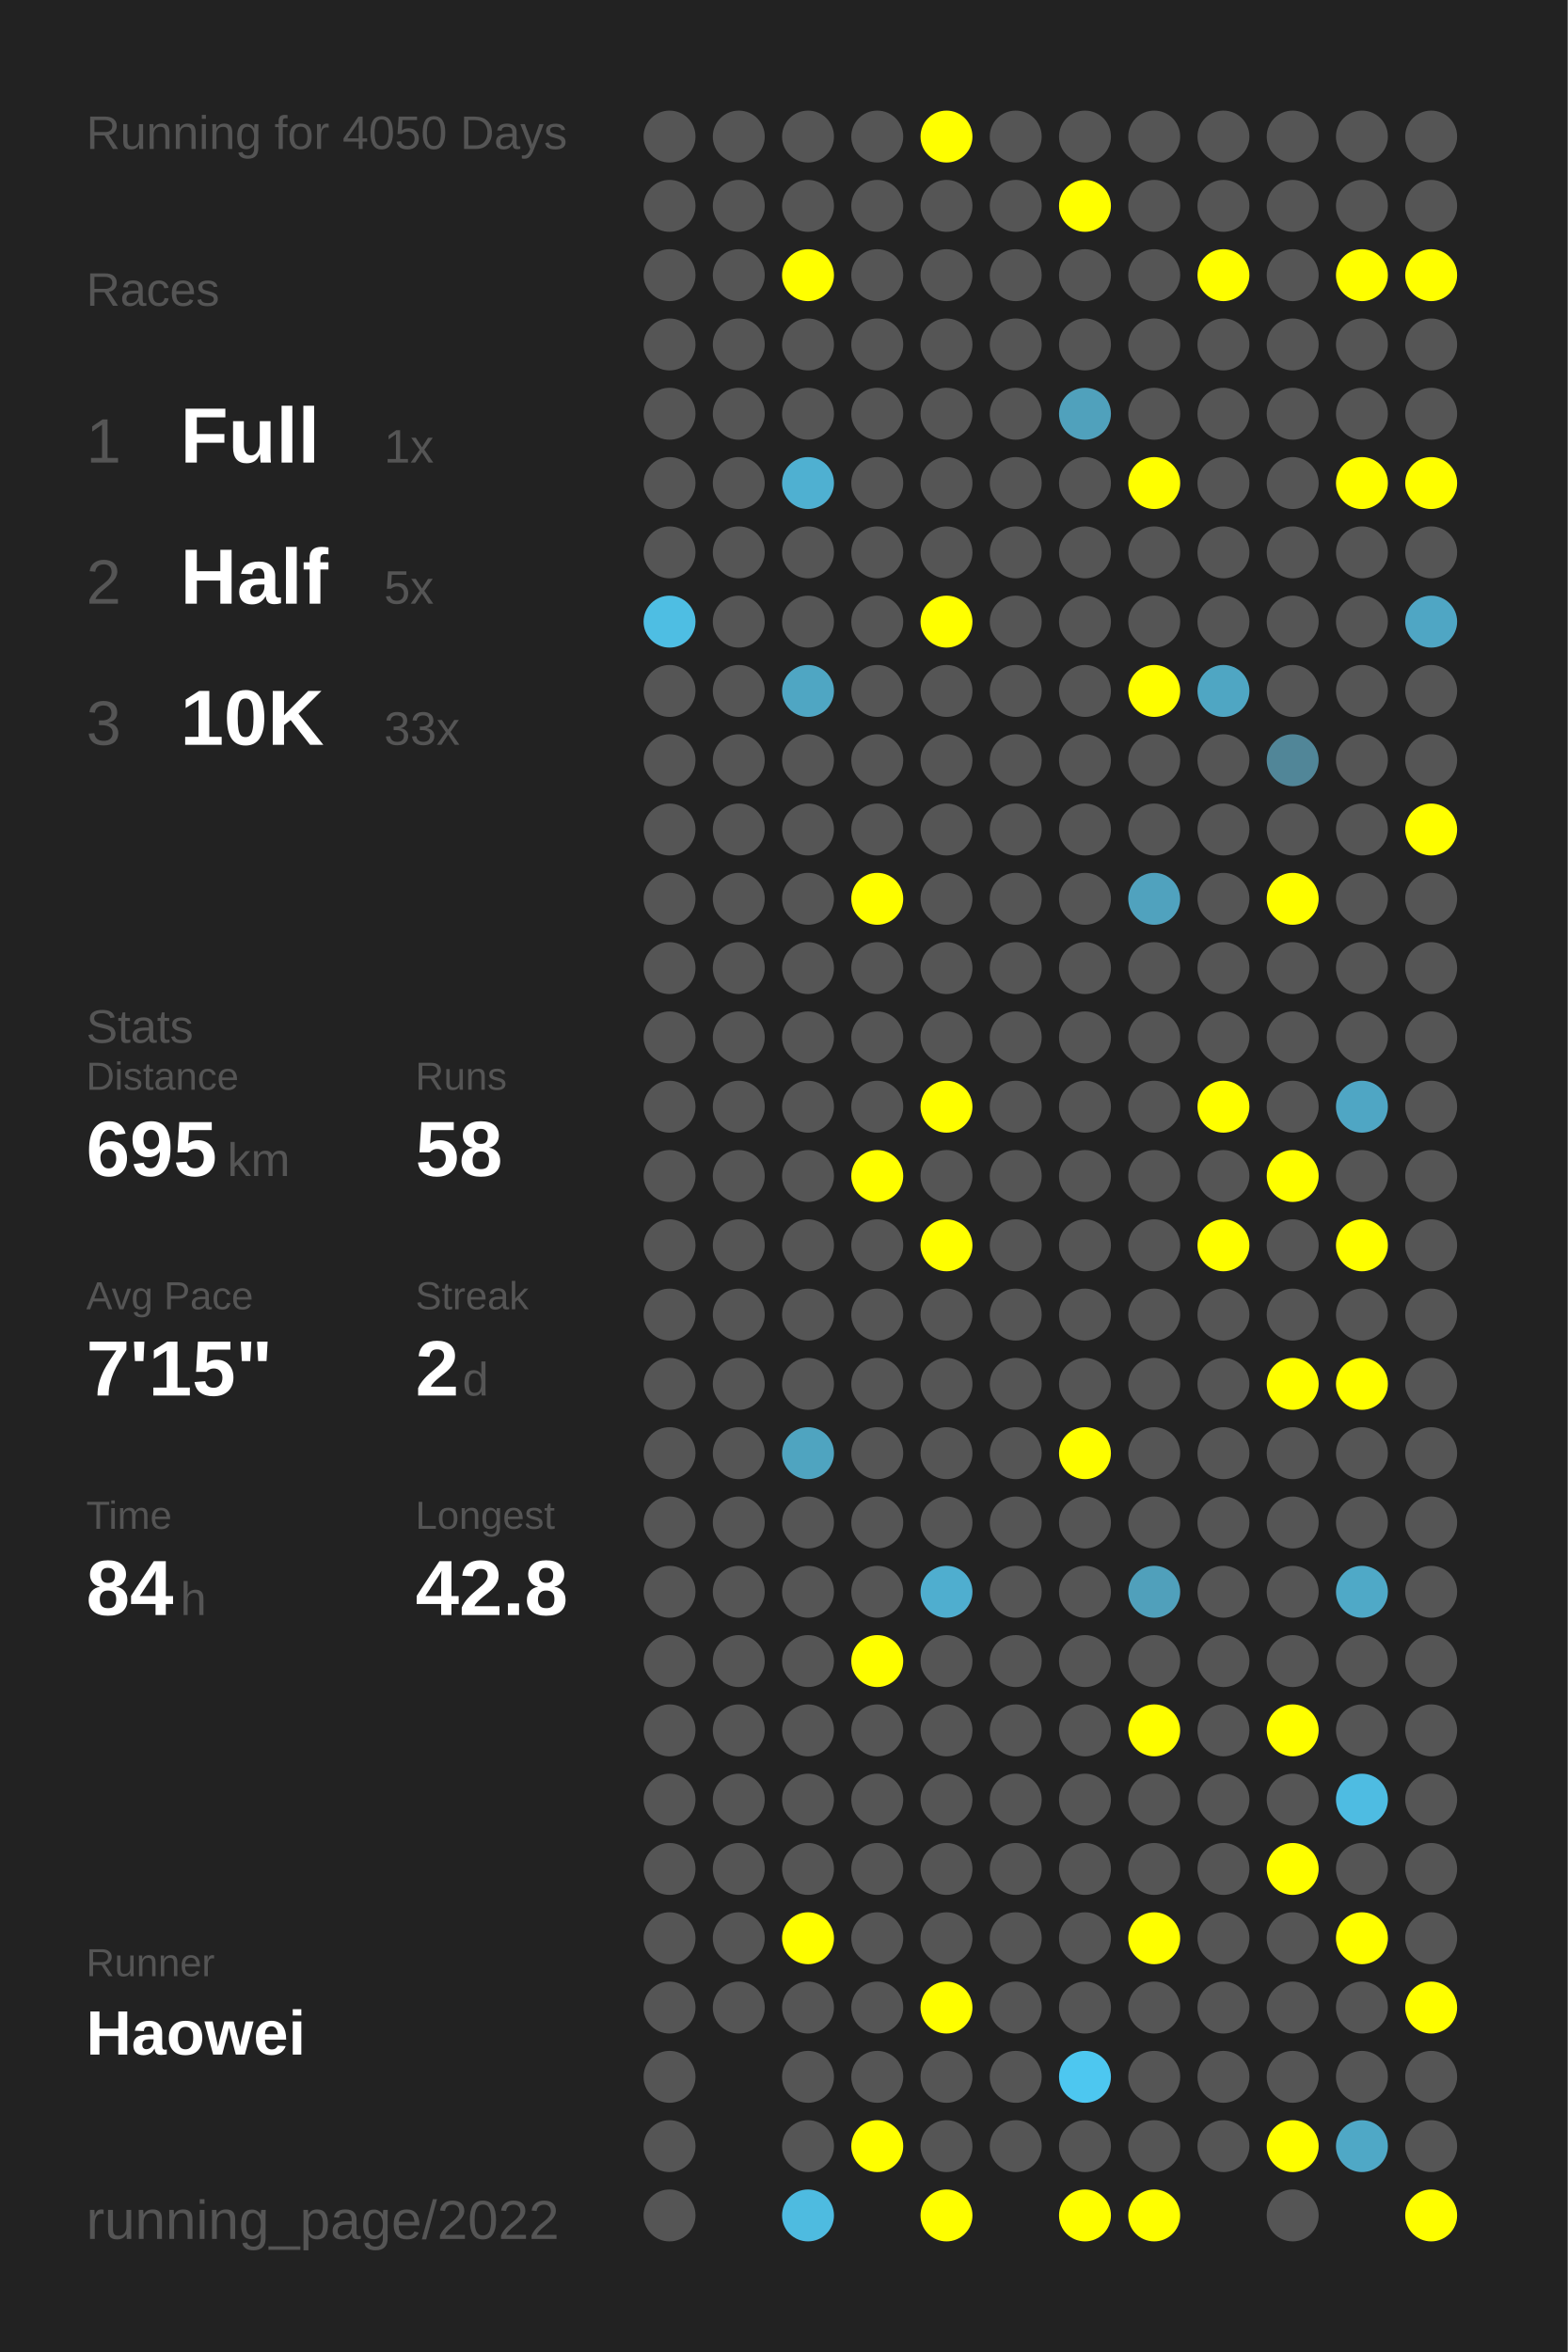
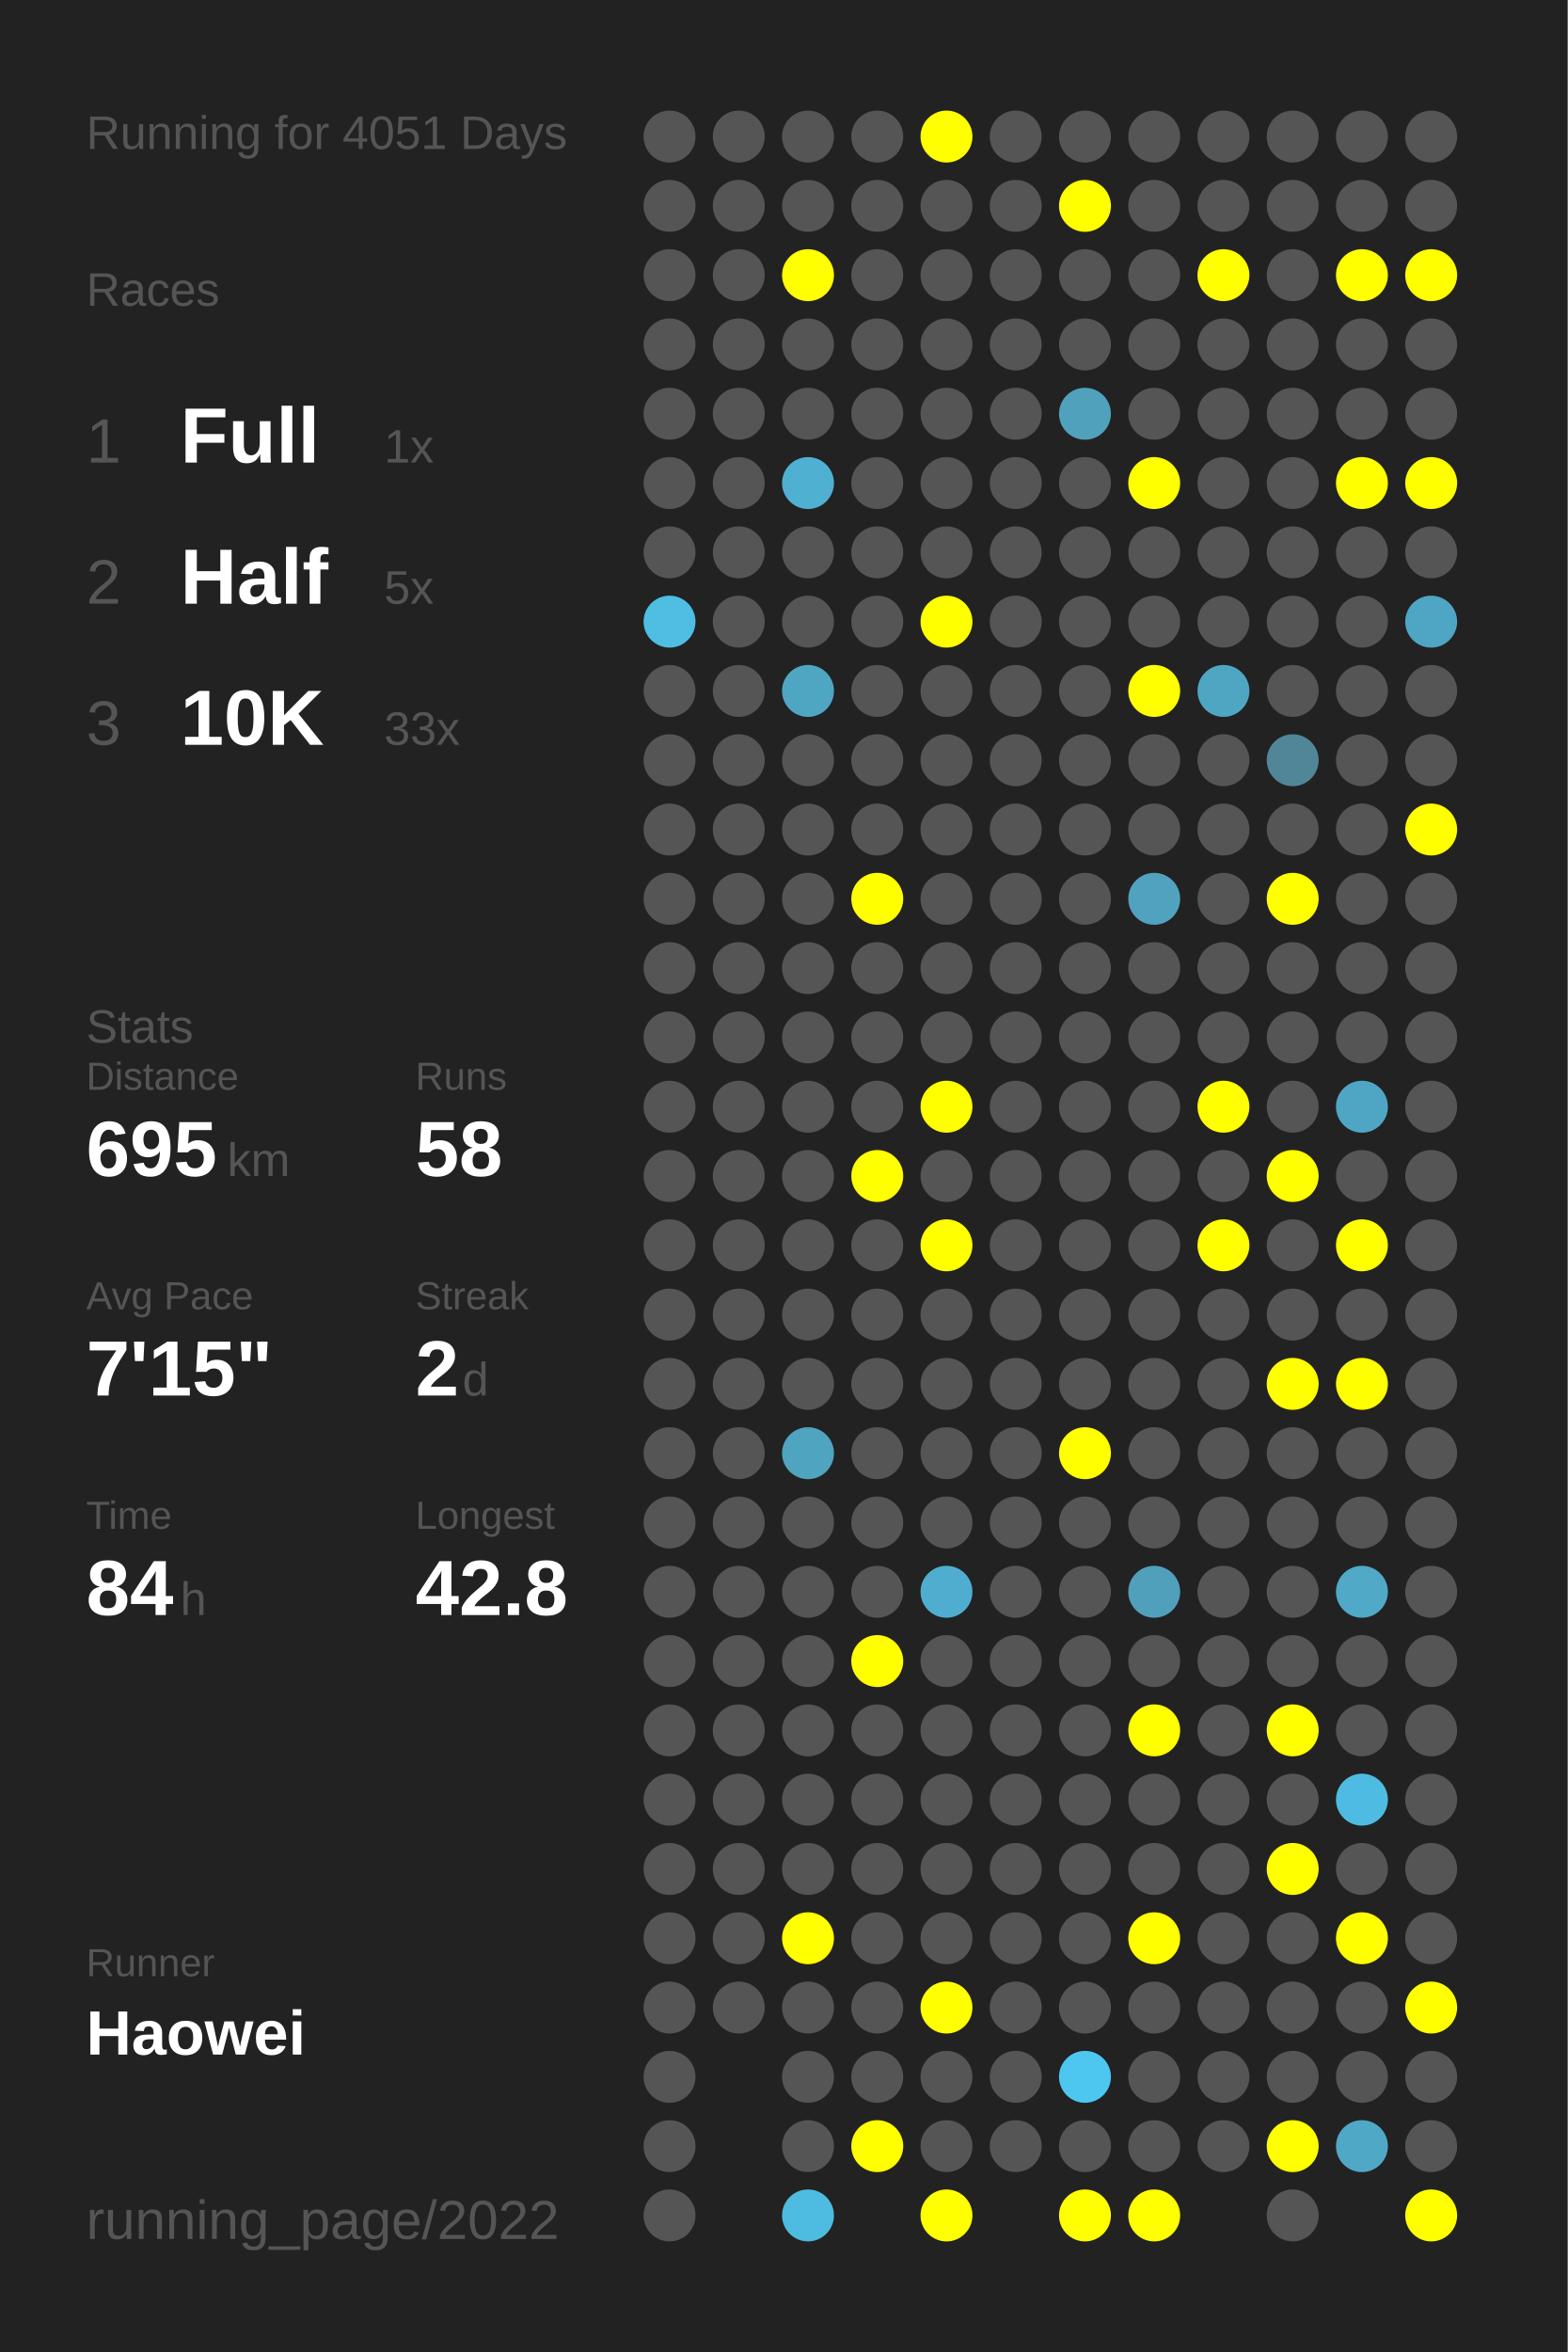
<svg xmlns="http://www.w3.org/2000/svg" baseProfile="full" height="300mm" version="1.1" viewBox="0,0,200,300" width="200mm">
  <defs />
  <rect fill="#222222" height="300" width="200" x="0" y="0" />
-   <text fill="#555555" style="font-size:6px; font-family:Arial;" x="11" y="19">Running for 4050 Days</text>
+   <text fill="#555555" style="font-size:6px; font-family:Arial;" x="11" y="19">Running for 4051 Days</text>
  <text fill="#555555" style="font-size:6px; font-family:Arial;" x="11" y="39">Races</text>
  <text fill="#555555" style="font-size:8px; font-family:Arial;" x="11" y="59">1</text>
  <text fill="#FFFFFF" style="font-size:10px; font-family:Arial; font-weight:bold;" x="23" y="59">Full</text>
  <text fill="#555555" style="font-size:6px; font-family:Arial;" x="49" y="59">1x</text>
  <text fill="#555555" style="font-size:8px; font-family:Arial;" x="11" y="77">2</text>
  <text fill="#FFFFFF" style="font-size:10px; font-family:Arial; font-weight:bold;" x="23" y="77">Half</text>
  <text fill="#555555" style="font-size:6px; font-family:Arial;" x="49" y="77">5x</text>
  <text fill="#555555" style="font-size:8px; font-family:Arial;" x="11" y="95">3</text>
  <text fill="#FFFFFF" style="font-size:10px; font-family:Arial; font-weight:bold;" x="23" y="95">10K</text>
  <text fill="#555555" style="font-size:6px; font-family:Arial;" x="49" y="95">33x</text>
  <text fill="#555555" style="font-size:6px; font-family:Arial;" x="11" y="133">Stats</text>
  <text fill="#555555" style="font-size:5px; font-family:Arial;" x="11" y="139">Distance</text>
  <text fill="#FFFFFF" style="font-size:10px; font-family:Arial; font-weight:bold;" x="11" y="150">695</text>
  <text fill="#555555" style="font-size:6px; font-family:Arial;" x="29" y="150">km</text>
  <text fill="#555555" style="font-size:5px; font-family:Arial;" x="53" y="139">Runs</text>
  <text fill="#FFFFFF" style="font-size:10px; font-family:Arial; font-weight:bold;" x="53" y="150">58</text>
  <text fill="#555555" style="font-size:5px; font-family:Arial;" x="11" y="167">Avg Pace</text>
  <text fill="#FFFFFF" style="font-size:10px; font-family:Arial; font-weight:bold;" x="11" y="178">7'15"</text>
  <text fill="#555555" style="font-size:5px; font-family:Arial;" x="53" y="167">Streak</text>
  <text fill="#FFFFFF" style="font-size:10px; font-family:Arial; font-weight:bold;" x="53" y="178">2</text>
  <text fill="#555555" style="font-size:6px; font-family:Arial;" x="59" y="178">d</text>
  <text fill="#555555" style="font-size:5px; font-family:Arial;" x="11" y="195">Time</text>
  <text fill="#FFFFFF" style="font-size:10px; font-family:Arial; font-weight:bold;" x="11" y="206">84</text>
  <text fill="#555555" style="font-size:6px; font-family:Arial;" x="23" y="206">h</text>
  <text fill="#555555" style="font-size:5px; font-family:Arial;" x="53" y="195">Longest</text>
  <text fill="#FFFFFF" style="font-size:10px; font-family:Arial; font-weight:bold;" x="53" y="206">42.8</text>
  <text fill="#555555" style="font-size:5px; font-family:Arial;" x="11" y="252.065">Runner</text>
  <text fill="#FFFFFF" style="font-size:8px; font-family:Arial; font-weight:bold;" x="11" y="262.065">Haowei</text>
  <text fill="#555555" style="font-size:7px; font-family:Arial;" x="11" y="285.581">running_page/2022</text>
  <circle cx="85.417" cy="17.419" fill="#555555" r="3.312" />
  <circle cx="85.417" cy="26.258" fill="#555555" r="3.312" />
  <circle cx="85.417" cy="35.097" fill="#555555" r="3.312" />
  <circle cx="85.417" cy="43.935" fill="#555555" r="3.312" />
  <circle cx="85.417" cy="52.774" fill="#555555" r="3.312" />
  <circle cx="85.417" cy="61.613" fill="#555555" r="3.312" />
  <circle cx="85.417" cy="70.452" fill="#555555" r="3.312" />
  <circle cx="85.417" cy="79.29" fill="#4ebee3" r="3.312" />
  <circle cx="85.417" cy="88.129" fill="#555555" r="3.312" />
  <circle cx="85.417" cy="96.968" fill="#555555" r="3.312" />
  <circle cx="85.417" cy="105.806" fill="#555555" r="3.312" />
  <circle cx="85.417" cy="114.645" fill="#555555" r="3.312" />
  <circle cx="85.417" cy="123.484" fill="#555555" r="3.312" />
  <circle cx="85.417" cy="132.323" fill="#555555" r="3.312" />
  <circle cx="85.417" cy="141.161" fill="#555555" r="3.312" />
  <circle cx="85.417" cy="150" fill="#555555" r="3.312" />
  <circle cx="85.417" cy="158.839" fill="#555555" r="3.312" />
  <circle cx="85.417" cy="167.677" fill="#555555" r="3.312" />
  <circle cx="85.417" cy="176.516" fill="#555555" r="3.312" />
  <circle cx="85.417" cy="185.355" fill="#555555" r="3.312" />
  <circle cx="85.417" cy="194.194" fill="#555555" r="3.312" />
  <circle cx="85.417" cy="203.032" fill="#555555" r="3.312" />
  <circle cx="85.417" cy="211.871" fill="#555555" r="3.312" />
  <circle cx="85.417" cy="220.71" fill="#555555" r="3.312" />
  <circle cx="85.417" cy="229.548" fill="#555555" r="3.312" />
  <circle cx="85.417" cy="238.387" fill="#555555" r="3.312" />
  <circle cx="85.417" cy="247.226" fill="#555555" r="3.312" />
  <circle cx="85.417" cy="256.065" fill="#555555" r="3.312" />
  <circle cx="85.417" cy="264.903" fill="#555555" r="3.312" />
  <circle cx="85.417" cy="273.742" fill="#555555" r="3.312" />
  <circle cx="85.417" cy="282.581" fill="#555555" r="3.312" />
  <circle cx="94.25" cy="17.419" fill="#555555" r="3.312" />
  <circle cx="94.25" cy="26.258" fill="#555555" r="3.312" />
  <circle cx="94.25" cy="35.097" fill="#555555" r="3.312" />
  <circle cx="94.25" cy="43.935" fill="#555555" r="3.312" />
  <circle cx="94.25" cy="52.774" fill="#555555" r="3.312" />
  <circle cx="94.25" cy="61.613" fill="#555555" r="3.312" />
  <circle cx="94.25" cy="70.452" fill="#555555" r="3.312" />
  <circle cx="94.25" cy="79.29" fill="#555555" r="3.312" />
  <circle cx="94.25" cy="88.129" fill="#555555" r="3.312" />
  <circle cx="94.25" cy="96.968" fill="#555555" r="3.312" />
  <circle cx="94.25" cy="105.806" fill="#555555" r="3.312" />
  <circle cx="94.25" cy="114.645" fill="#555555" r="3.312" />
  <circle cx="94.25" cy="123.484" fill="#555555" r="3.312" />
  <circle cx="94.25" cy="132.323" fill="#555555" r="3.312" />
  <circle cx="94.25" cy="141.161" fill="#555555" r="3.312" />
  <circle cx="94.25" cy="150" fill="#555555" r="3.312" />
  <circle cx="94.25" cy="158.839" fill="#555555" r="3.312" />
  <circle cx="94.25" cy="167.677" fill="#555555" r="3.312" />
  <circle cx="94.25" cy="176.516" fill="#555555" r="3.312" />
  <circle cx="94.25" cy="185.355" fill="#555555" r="3.312" />
  <circle cx="94.25" cy="194.194" fill="#555555" r="3.312" />
  <circle cx="94.25" cy="203.032" fill="#555555" r="3.312" />
  <circle cx="94.25" cy="211.871" fill="#555555" r="3.312" />
  <circle cx="94.25" cy="220.71" fill="#555555" r="3.312" />
  <circle cx="94.25" cy="229.548" fill="#555555" r="3.312" />
  <circle cx="94.25" cy="238.387" fill="#555555" r="3.312" />
  <circle cx="94.25" cy="247.226" fill="#555555" r="3.312" />
  <circle cx="94.25" cy="256.065" fill="#555555" r="3.312" />
  <circle cx="103.083" cy="17.419" fill="#555555" r="3.312" />
  <circle cx="103.083" cy="26.258" fill="#555555" r="3.312" />
  <circle cx="103.083" cy="35.097" fill="#FFFF00" r="3.312" />
  <circle cx="103.083" cy="43.935" fill="#555555" r="3.312" />
  <circle cx="103.083" cy="52.774" fill="#555555" r="3.312" />
  <circle cx="103.083" cy="61.613" fill="#4fb0d1" r="3.312" />
  <circle cx="103.083" cy="70.452" fill="#555555" r="3.312" />
  <circle cx="103.083" cy="79.29" fill="#555555" r="3.312" />
  <circle cx="103.083" cy="88.129" fill="#4fa6c3" r="3.312" />
  <circle cx="103.083" cy="96.968" fill="#555555" r="3.312" />
  <circle cx="103.083" cy="105.806" fill="#555555" r="3.312" />
  <circle cx="103.083" cy="114.645" fill="#555555" r="3.312" />
  <circle cx="103.083" cy="123.484" fill="#555555" r="3.312" />
  <circle cx="103.083" cy="132.323" fill="#555555" r="3.312" />
  <circle cx="103.083" cy="141.161" fill="#555555" r="3.312" />
  <circle cx="103.083" cy="150" fill="#555555" r="3.312" />
  <circle cx="103.083" cy="158.839" fill="#555555" r="3.312" />
  <circle cx="103.083" cy="167.677" fill="#555555" r="3.312" />
  <circle cx="103.083" cy="176.516" fill="#555555" r="3.312" />
  <circle cx="103.083" cy="185.355" fill="#4fa4c0" r="3.312" />
  <circle cx="103.083" cy="194.194" fill="#555555" r="3.312" />
  <circle cx="103.083" cy="203.032" fill="#555555" r="3.312" />
  <circle cx="103.083" cy="211.871" fill="#555555" r="3.312" />
  <circle cx="103.083" cy="220.71" fill="#555555" r="3.312" />
  <circle cx="103.083" cy="229.548" fill="#555555" r="3.312" />
  <circle cx="103.083" cy="238.387" fill="#555555" r="3.312" />
  <circle cx="103.083" cy="247.226" fill="#FFFF00" r="3.312" />
  <circle cx="103.083" cy="256.065" fill="#555555" r="3.312" />
  <circle cx="103.083" cy="264.903" fill="#555555" r="3.312" />
  <circle cx="103.083" cy="273.742" fill="#555555" r="3.312" />
  <circle cx="103.083" cy="282.581" fill="#4ebbe0" r="3.312" />
  <circle cx="111.917" cy="17.419" fill="#555555" r="3.312" />
  <circle cx="111.917" cy="26.258" fill="#555555" r="3.312" />
  <circle cx="111.917" cy="35.097" fill="#555555" r="3.312" />
  <circle cx="111.917" cy="43.935" fill="#555555" r="3.312" />
  <circle cx="111.917" cy="52.774" fill="#555555" r="3.312" />
  <circle cx="111.917" cy="61.613" fill="#555555" r="3.312" />
  <circle cx="111.917" cy="70.452" fill="#555555" r="3.312" />
  <circle cx="111.917" cy="79.29" fill="#555555" r="3.312" />
  <circle cx="111.917" cy="88.129" fill="#555555" r="3.312" />
  <circle cx="111.917" cy="96.968" fill="#555555" r="3.312" />
  <circle cx="111.917" cy="105.806" fill="#555555" r="3.312" />
  <circle cx="111.917" cy="114.645" fill="#FFFF00" r="3.312" />
  <circle cx="111.917" cy="123.484" fill="#555555" r="3.312" />
  <circle cx="111.917" cy="132.323" fill="#555555" r="3.312" />
  <circle cx="111.917" cy="141.161" fill="#555555" r="3.312" />
  <circle cx="111.917" cy="150" fill="#FFFF00" r="3.312" />
  <circle cx="111.917" cy="158.839" fill="#555555" r="3.312" />
  <circle cx="111.917" cy="167.677" fill="#555555" r="3.312" />
  <circle cx="111.917" cy="176.516" fill="#555555" r="3.312" />
  <circle cx="111.917" cy="185.355" fill="#555555" r="3.312" />
  <circle cx="111.917" cy="194.194" fill="#555555" r="3.312" />
  <circle cx="111.917" cy="203.032" fill="#555555" r="3.312" />
  <circle cx="111.917" cy="211.871" fill="#FFFF00" r="3.312" />
  <circle cx="111.917" cy="220.71" fill="#555555" r="3.312" />
  <circle cx="111.917" cy="229.548" fill="#555555" r="3.312" />
  <circle cx="111.917" cy="238.387" fill="#555555" r="3.312" />
  <circle cx="111.917" cy="247.226" fill="#555555" r="3.312" />
  <circle cx="111.917" cy="256.065" fill="#555555" r="3.312" />
  <circle cx="111.917" cy="264.903" fill="#555555" r="3.312" />
  <circle cx="111.917" cy="273.742" fill="#FFFF00" r="3.312" />
  <circle cx="120.75" cy="17.419" fill="#FFFF00" r="3.312" />
  <circle cx="120.75" cy="26.258" fill="#555555" r="3.312" />
  <circle cx="120.75" cy="35.097" fill="#555555" r="3.312" />
  <circle cx="120.75" cy="43.935" fill="#555555" r="3.312" />
  <circle cx="120.75" cy="52.774" fill="#555555" r="3.312" />
  <circle cx="120.75" cy="61.613" fill="#555555" r="3.312" />
  <circle cx="120.75" cy="70.452" fill="#555555" r="3.312" />
  <circle cx="120.75" cy="79.29" fill="#FFFF00" r="3.312" />
  <circle cx="120.75" cy="88.129" fill="#555555" r="3.312" />
  <circle cx="120.75" cy="96.968" fill="#555555" r="3.312" />
  <circle cx="120.75" cy="105.806" fill="#555555" r="3.312" />
  <circle cx="120.75" cy="114.645" fill="#555555" r="3.312" />
  <circle cx="120.75" cy="123.484" fill="#555555" r="3.312" />
  <circle cx="120.75" cy="132.323" fill="#555555" r="3.312" />
  <circle cx="120.75" cy="141.161" fill="#FFFF00" r="3.312" />
  <circle cx="120.75" cy="150" fill="#555555" r="3.312" />
  <circle cx="120.75" cy="158.839" fill="#FFFF00" r="3.312" />
  <circle cx="120.75" cy="167.677" fill="#555555" r="3.312" />
  <circle cx="120.75" cy="176.516" fill="#555555" r="3.312" />
  <circle cx="120.75" cy="185.355" fill="#555555" r="3.312" />
  <circle cx="120.75" cy="194.194" fill="#555555" r="3.312" />
  <circle cx="120.75" cy="203.032" fill="#4faecf" r="3.312" />
  <circle cx="120.75" cy="211.871" fill="#555555" r="3.312" />
  <circle cx="120.75" cy="220.71" fill="#555555" r="3.312" />
  <circle cx="120.75" cy="229.548" fill="#555555" r="3.312" />
  <circle cx="120.75" cy="238.387" fill="#555555" r="3.312" />
  <circle cx="120.75" cy="247.226" fill="#555555" r="3.312" />
  <circle cx="120.75" cy="256.065" fill="#FFFF00" r="3.312" />
  <circle cx="120.75" cy="264.903" fill="#555555" r="3.312" />
  <circle cx="120.75" cy="273.742" fill="#555555" r="3.312" />
  <circle cx="120.75" cy="282.581" fill="#FFFF00" r="3.312" />
  <circle cx="129.583" cy="17.419" fill="#555555" r="3.312" />
  <circle cx="129.583" cy="26.258" fill="#555555" r="3.312" />
  <circle cx="129.583" cy="35.097" fill="#555555" r="3.312" />
  <circle cx="129.583" cy="43.935" fill="#555555" r="3.312" />
  <circle cx="129.583" cy="52.774" fill="#555555" r="3.312" />
  <circle cx="129.583" cy="61.613" fill="#555555" r="3.312" />
  <circle cx="129.583" cy="70.452" fill="#555555" r="3.312" />
  <circle cx="129.583" cy="79.29" fill="#555555" r="3.312" />
  <circle cx="129.583" cy="88.129" fill="#555555" r="3.312" />
  <circle cx="129.583" cy="96.968" fill="#555555" r="3.312" />
  <circle cx="129.583" cy="105.806" fill="#555555" r="3.312" />
  <circle cx="129.583" cy="114.645" fill="#555555" r="3.312" />
  <circle cx="129.583" cy="123.484" fill="#555555" r="3.312" />
  <circle cx="129.583" cy="132.323" fill="#555555" r="3.312" />
  <circle cx="129.583" cy="141.161" fill="#555555" r="3.312" />
  <circle cx="129.583" cy="150" fill="#555555" r="3.312" />
  <circle cx="129.583" cy="158.839" fill="#555555" r="3.312" />
  <circle cx="129.583" cy="167.677" fill="#555555" r="3.312" />
  <circle cx="129.583" cy="176.516" fill="#555555" r="3.312" />
  <circle cx="129.583" cy="185.355" fill="#555555" r="3.312" />
  <circle cx="129.583" cy="194.194" fill="#555555" r="3.312" />
  <circle cx="129.583" cy="203.032" fill="#555555" r="3.312" />
  <circle cx="129.583" cy="211.871" fill="#555555" r="3.312" />
  <circle cx="129.583" cy="220.71" fill="#555555" r="3.312" />
  <circle cx="129.583" cy="229.548" fill="#555555" r="3.312" />
  <circle cx="129.583" cy="238.387" fill="#555555" r="3.312" />
  <circle cx="129.583" cy="247.226" fill="#555555" r="3.312" />
  <circle cx="129.583" cy="256.065" fill="#555555" r="3.312" />
  <circle cx="129.583" cy="264.903" fill="#555555" r="3.312" />
  <circle cx="129.583" cy="273.742" fill="#555555" r="3.312" />
  <circle cx="138.417" cy="17.419" fill="#555555" r="3.312" />
  <circle cx="138.417" cy="26.258" fill="#FFFF00" r="3.312" />
  <circle cx="138.417" cy="35.097" fill="#555555" r="3.312" />
  <circle cx="138.417" cy="43.935" fill="#555555" r="3.312" />
  <circle cx="138.417" cy="52.774" fill="#50a1bc" r="3.312" />
  <circle cx="138.417" cy="61.613" fill="#555555" r="3.312" />
  <circle cx="138.417" cy="70.452" fill="#555555" r="3.312" />
  <circle cx="138.417" cy="79.29" fill="#555555" r="3.312" />
  <circle cx="138.417" cy="88.129" fill="#555555" r="3.312" />
  <circle cx="138.417" cy="96.968" fill="#555555" r="3.312" />
  <circle cx="138.417" cy="105.806" fill="#555555" r="3.312" />
  <circle cx="138.417" cy="114.645" fill="#555555" r="3.312" />
  <circle cx="138.417" cy="123.484" fill="#555555" r="3.312" />
  <circle cx="138.417" cy="132.323" fill="#555555" r="3.312" />
  <circle cx="138.417" cy="141.161" fill="#555555" r="3.312" />
  <circle cx="138.417" cy="150" fill="#555555" r="3.312" />
  <circle cx="138.417" cy="158.839" fill="#555555" r="3.312" />
  <circle cx="138.417" cy="167.677" fill="#555555" r="3.312" />
  <circle cx="138.417" cy="176.516" fill="#555555" r="3.312" />
  <circle cx="138.417" cy="185.355" fill="#FFFF00" r="3.312" />
  <circle cx="138.417" cy="194.194" fill="#555555" r="3.312" />
  <circle cx="138.417" cy="203.032" fill="#555555" r="3.312" />
  <circle cx="138.417" cy="211.871" fill="#555555" r="3.312" />
  <circle cx="138.417" cy="220.71" fill="#555555" r="3.312" />
  <circle cx="138.417" cy="229.548" fill="#555555" r="3.312" />
  <circle cx="138.417" cy="238.387" fill="#555555" r="3.312" />
  <circle cx="138.417" cy="247.226" fill="#555555" r="3.312" />
  <circle cx="138.417" cy="256.065" fill="#555555" r="3.312" />
  <circle cx="138.417" cy="264.903" fill="#4dc7f0" r="3.312" />
  <circle cx="138.417" cy="273.742" fill="#555555" r="3.312" />
  <circle cx="138.417" cy="282.581" fill="#FFFF00" r="3.312" />
  <circle cx="147.25" cy="17.419" fill="#555555" r="3.312" />
  <circle cx="147.25" cy="26.258" fill="#555555" r="3.312" />
  <circle cx="147.25" cy="35.097" fill="#555555" r="3.312" />
  <circle cx="147.25" cy="43.935" fill="#555555" r="3.312" />
  <circle cx="147.25" cy="52.774" fill="#555555" r="3.312" />
  <circle cx="147.25" cy="61.613" fill="#FFFF00" r="3.312" />
  <circle cx="147.25" cy="70.452" fill="#555555" r="3.312" />
  <circle cx="147.25" cy="79.29" fill="#555555" r="3.312" />
  <circle cx="147.25" cy="88.129" fill="#FFFF00" r="3.312" />
  <circle cx="147.25" cy="96.968" fill="#555555" r="3.312" />
  <circle cx="147.25" cy="105.806" fill="#555555" r="3.312" />
  <circle cx="147.25" cy="114.645" fill="#50a2be" r="3.312" />
  <circle cx="147.25" cy="123.484" fill="#555555" r="3.312" />
  <circle cx="147.25" cy="132.323" fill="#555555" r="3.312" />
  <circle cx="147.25" cy="141.161" fill="#555555" r="3.312" />
  <circle cx="147.25" cy="150" fill="#555555" r="3.312" />
  <circle cx="147.25" cy="158.839" fill="#555555" r="3.312" />
  <circle cx="147.25" cy="167.677" fill="#555555" r="3.312" />
  <circle cx="147.25" cy="176.516" fill="#555555" r="3.312" />
  <circle cx="147.25" cy="185.355" fill="#555555" r="3.312" />
  <circle cx="147.25" cy="194.194" fill="#555555" r="3.312" />
  <circle cx="147.25" cy="203.032" fill="#50a0bb" r="3.312" />
  <circle cx="147.25" cy="211.871" fill="#555555" r="3.312" />
  <circle cx="147.25" cy="220.71" fill="#FFFF00" r="3.312" />
  <circle cx="147.25" cy="229.548" fill="#555555" r="3.312" />
  <circle cx="147.25" cy="238.387" fill="#555555" r="3.312" />
  <circle cx="147.25" cy="247.226" fill="#FFFF00" r="3.312" />
  <circle cx="147.25" cy="256.065" fill="#555555" r="3.312" />
  <circle cx="147.25" cy="264.903" fill="#555555" r="3.312" />
  <circle cx="147.25" cy="273.742" fill="#555555" r="3.312" />
  <circle cx="147.25" cy="282.581" fill="#FFFF00" r="3.312" />
  <circle cx="156.083" cy="17.419" fill="#555555" r="3.312" />
  <circle cx="156.083" cy="26.258" fill="#555555" r="3.312" />
  <circle cx="156.083" cy="35.097" fill="#FFFF00" r="3.312" />
  <circle cx="156.083" cy="43.935" fill="#555555" r="3.312" />
  <circle cx="156.083" cy="52.774" fill="#555555" r="3.312" />
  <circle cx="156.083" cy="61.613" fill="#555555" r="3.312" />
  <circle cx="156.083" cy="70.452" fill="#555555" r="3.312" />
  <circle cx="156.083" cy="79.29" fill="#555555" r="3.312" />
  <circle cx="156.083" cy="88.129" fill="#4fa6c3" r="3.312" />
  <circle cx="156.083" cy="96.968" fill="#555555" r="3.312" />
  <circle cx="156.083" cy="105.806" fill="#555555" r="3.312" />
  <circle cx="156.083" cy="114.645" fill="#555555" r="3.312" />
  <circle cx="156.083" cy="123.484" fill="#555555" r="3.312" />
  <circle cx="156.083" cy="132.323" fill="#555555" r="3.312" />
  <circle cx="156.083" cy="141.161" fill="#FFFF00" r="3.312" />
  <circle cx="156.083" cy="150" fill="#555555" r="3.312" />
  <circle cx="156.083" cy="158.839" fill="#FFFF00" r="3.312" />
  <circle cx="156.083" cy="167.677" fill="#555555" r="3.312" />
  <circle cx="156.083" cy="176.516" fill="#555555" r="3.312" />
  <circle cx="156.083" cy="185.355" fill="#555555" r="3.312" />
  <circle cx="156.083" cy="194.194" fill="#555555" r="3.312" />
  <circle cx="156.083" cy="203.032" fill="#555555" r="3.312" />
  <circle cx="156.083" cy="211.871" fill="#555555" r="3.312" />
  <circle cx="156.083" cy="220.71" fill="#555555" r="3.312" />
  <circle cx="156.083" cy="229.548" fill="#555555" r="3.312" />
  <circle cx="156.083" cy="238.387" fill="#555555" r="3.312" />
  <circle cx="156.083" cy="247.226" fill="#555555" r="3.312" />
  <circle cx="156.083" cy="256.065" fill="#555555" r="3.312" />
  <circle cx="156.083" cy="264.903" fill="#555555" r="3.312" />
  <circle cx="156.083" cy="273.742" fill="#555555" r="3.312" />
  <circle cx="164.917" cy="17.419" fill="#555555" r="3.312" />
  <circle cx="164.917" cy="26.258" fill="#555555" r="3.312" />
  <circle cx="164.917" cy="35.097" fill="#555555" r="3.312" />
  <circle cx="164.917" cy="43.935" fill="#555555" r="3.312" />
  <circle cx="164.917" cy="52.774" fill="#555555" r="3.312" />
  <circle cx="164.917" cy="61.613" fill="#555555" r="3.312" />
  <circle cx="164.917" cy="70.452" fill="#555555" r="3.312" />
  <circle cx="164.917" cy="79.29" fill="#555555" r="3.312" />
  <circle cx="164.917" cy="88.129" fill="#555555" r="3.312" />
  <circle cx="164.917" cy="96.968" fill="#518698" r="3.312" />
  <circle cx="164.917" cy="105.806" fill="#555555" r="3.312" />
  <circle cx="164.917" cy="114.645" fill="#FFFF00" r="3.312" />
  <circle cx="164.917" cy="123.484" fill="#555555" r="3.312" />
  <circle cx="164.917" cy="132.323" fill="#555555" r="3.312" />
  <circle cx="164.917" cy="141.161" fill="#555555" r="3.312" />
  <circle cx="164.917" cy="150" fill="#FFFF00" r="3.312" />
  <circle cx="164.917" cy="158.839" fill="#555555" r="3.312" />
  <circle cx="164.917" cy="167.677" fill="#555555" r="3.312" />
  <circle cx="164.917" cy="176.516" fill="#FFFF00" r="3.312" />
  <circle cx="164.917" cy="185.355" fill="#555555" r="3.312" />
  <circle cx="164.917" cy="194.194" fill="#555555" r="3.312" />
  <circle cx="164.917" cy="203.032" fill="#555555" r="3.312" />
  <circle cx="164.917" cy="211.871" fill="#555555" r="3.312" />
  <circle cx="164.917" cy="220.71" fill="#FFFF00" r="3.312" />
  <circle cx="164.917" cy="229.548" fill="#555555" r="3.312" />
  <circle cx="164.917" cy="238.387" fill="#FFFF00" r="3.312" />
  <circle cx="164.917" cy="247.226" fill="#555555" r="3.312" />
  <circle cx="164.917" cy="256.065" fill="#555555" r="3.312" />
  <circle cx="164.917" cy="264.903" fill="#555555" r="3.312" />
  <circle cx="164.917" cy="273.742" fill="#FFFF00" r="3.312" />
  <circle cx="164.917" cy="282.581" fill="#555555" r="3.312" />
  <circle cx="173.75" cy="17.419" fill="#555555" r="3.312" />
  <circle cx="173.75" cy="26.258" fill="#555555" r="3.312" />
  <circle cx="173.75" cy="35.097" fill="#FFFF00" r="3.312" />
  <circle cx="173.75" cy="43.935" fill="#555555" r="3.312" />
  <circle cx="173.75" cy="52.774" fill="#555555" r="3.312" />
  <circle cx="173.75" cy="61.613" fill="#FFFF00" r="3.312" />
  <circle cx="173.75" cy="70.452" fill="#555555" r="3.312" />
  <circle cx="173.75" cy="79.29" fill="#555555" r="3.312" />
  <circle cx="173.75" cy="88.129" fill="#555555" r="3.312" />
  <circle cx="173.75" cy="96.968" fill="#555555" r="3.312" />
  <circle cx="173.75" cy="105.806" fill="#555555" r="3.312" />
  <circle cx="173.75" cy="114.645" fill="#555555" r="3.312" />
  <circle cx="173.75" cy="123.484" fill="#555555" r="3.312" />
  <circle cx="173.75" cy="132.323" fill="#555555" r="3.312" />
  <circle cx="173.75" cy="141.161" fill="#4fa6c4" r="3.312" />
  <circle cx="173.75" cy="150" fill="#555555" r="3.312" />
  <circle cx="173.75" cy="158.839" fill="#FFFF00" r="3.312" />
  <circle cx="173.75" cy="167.677" fill="#555555" r="3.312" />
  <circle cx="173.75" cy="176.516" fill="#FFFF00" r="3.312" />
  <circle cx="173.75" cy="185.355" fill="#555555" r="3.312" />
  <circle cx="173.75" cy="194.194" fill="#555555" r="3.312" />
  <circle cx="173.75" cy="203.032" fill="#4fa9c7" r="3.312" />
  <circle cx="173.75" cy="211.871" fill="#555555" r="3.312" />
  <circle cx="173.75" cy="220.71" fill="#555555" r="3.312" />
  <circle cx="173.75" cy="229.548" fill="#4ebce2" r="3.312" />
  <circle cx="173.75" cy="238.387" fill="#555555" r="3.312" />
  <circle cx="173.75" cy="247.226" fill="#FFFF00" r="3.312" />
  <circle cx="173.75" cy="256.065" fill="#555555" r="3.312" />
  <circle cx="173.75" cy="264.903" fill="#555555" r="3.312" />
  <circle cx="173.75" cy="273.742" fill="#4fa8c6" r="3.312" />
  <circle cx="182.583" cy="17.419" fill="#555555" r="3.312" />
  <circle cx="182.583" cy="26.258" fill="#555555" r="3.312" />
  <circle cx="182.583" cy="35.097" fill="#FFFF00" r="3.312" />
  <circle cx="182.583" cy="43.935" fill="#555555" r="3.312" />
  <circle cx="182.583" cy="52.774" fill="#555555" r="3.312" />
  <circle cx="182.583" cy="61.613" fill="#FFFF00" r="3.312" />
  <circle cx="182.583" cy="70.452" fill="#555555" r="3.312" />
  <circle cx="182.583" cy="79.29" fill="#4fa6c4" r="3.312" />
  <circle cx="182.583" cy="88.129" fill="#555555" r="3.312" />
  <circle cx="182.583" cy="96.968" fill="#555555" r="3.312" />
  <circle cx="182.583" cy="105.806" fill="#FFFF00" r="3.312" />
  <circle cx="182.583" cy="114.645" fill="#555555" r="3.312" />
  <circle cx="182.583" cy="123.484" fill="#555555" r="3.312" />
  <circle cx="182.583" cy="132.323" fill="#555555" r="3.312" />
  <circle cx="182.583" cy="141.161" fill="#555555" r="3.312" />
  <circle cx="182.583" cy="150" fill="#555555" r="3.312" />
  <circle cx="182.583" cy="158.839" fill="#555555" r="3.312" />
  <circle cx="182.583" cy="167.677" fill="#555555" r="3.312" />
  <circle cx="182.583" cy="176.516" fill="#555555" r="3.312" />
  <circle cx="182.583" cy="185.355" fill="#555555" r="3.312" />
  <circle cx="182.583" cy="194.194" fill="#555555" r="3.312" />
  <circle cx="182.583" cy="203.032" fill="#555555" r="3.312" />
  <circle cx="182.583" cy="211.871" fill="#555555" r="3.312" />
  <circle cx="182.583" cy="220.71" fill="#555555" r="3.312" />
  <circle cx="182.583" cy="229.548" fill="#555555" r="3.312" />
  <circle cx="182.583" cy="238.387" fill="#555555" r="3.312" />
  <circle cx="182.583" cy="247.226" fill="#555555" r="3.312" />
  <circle cx="182.583" cy="256.065" fill="#FFFF00" r="3.312" />
  <circle cx="182.583" cy="264.903" fill="#555555" r="3.312" />
  <circle cx="182.583" cy="273.742" fill="#555555" r="3.312" />
  <circle cx="182.583" cy="282.581" fill="#FFFF00" r="3.312" />
</svg>
